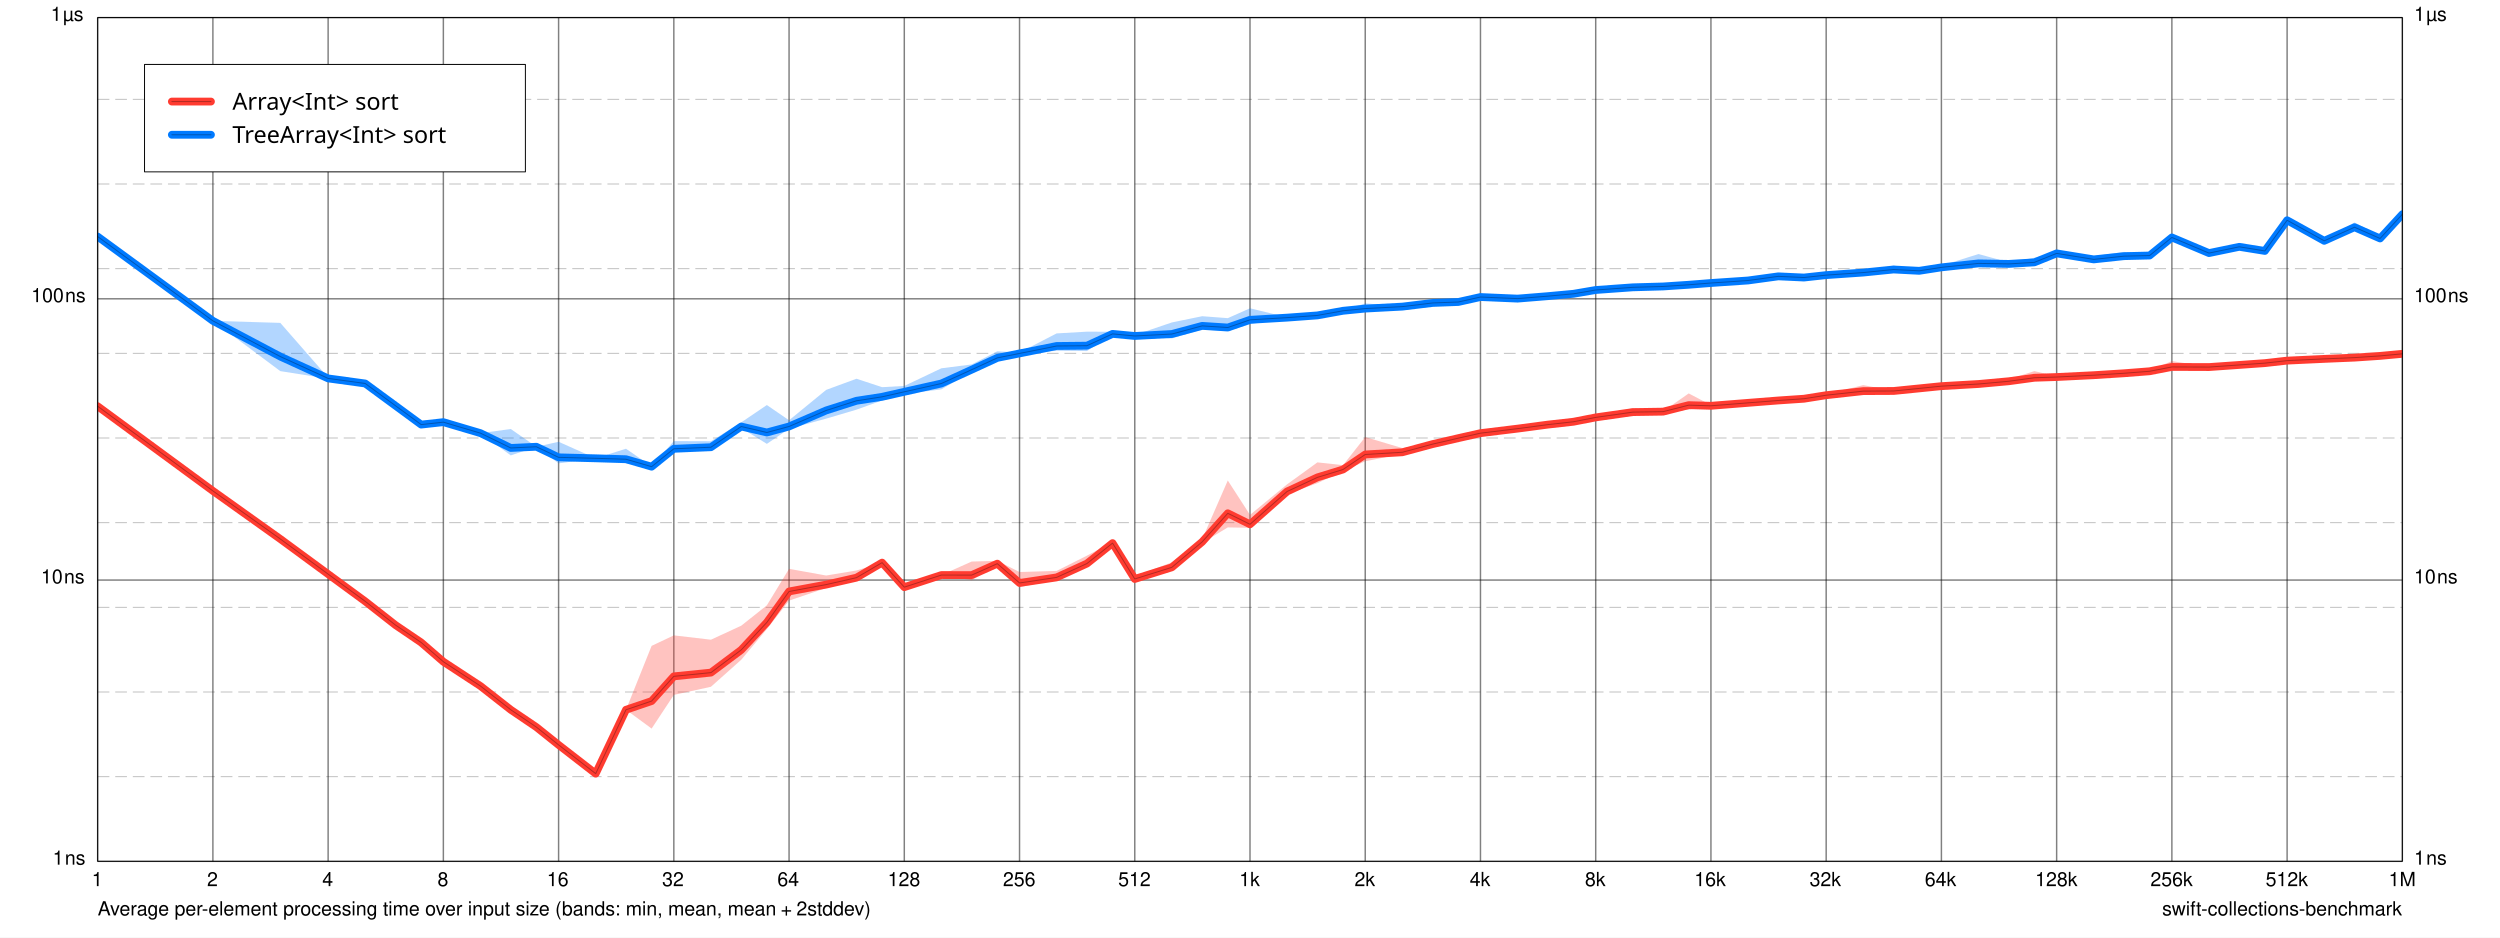
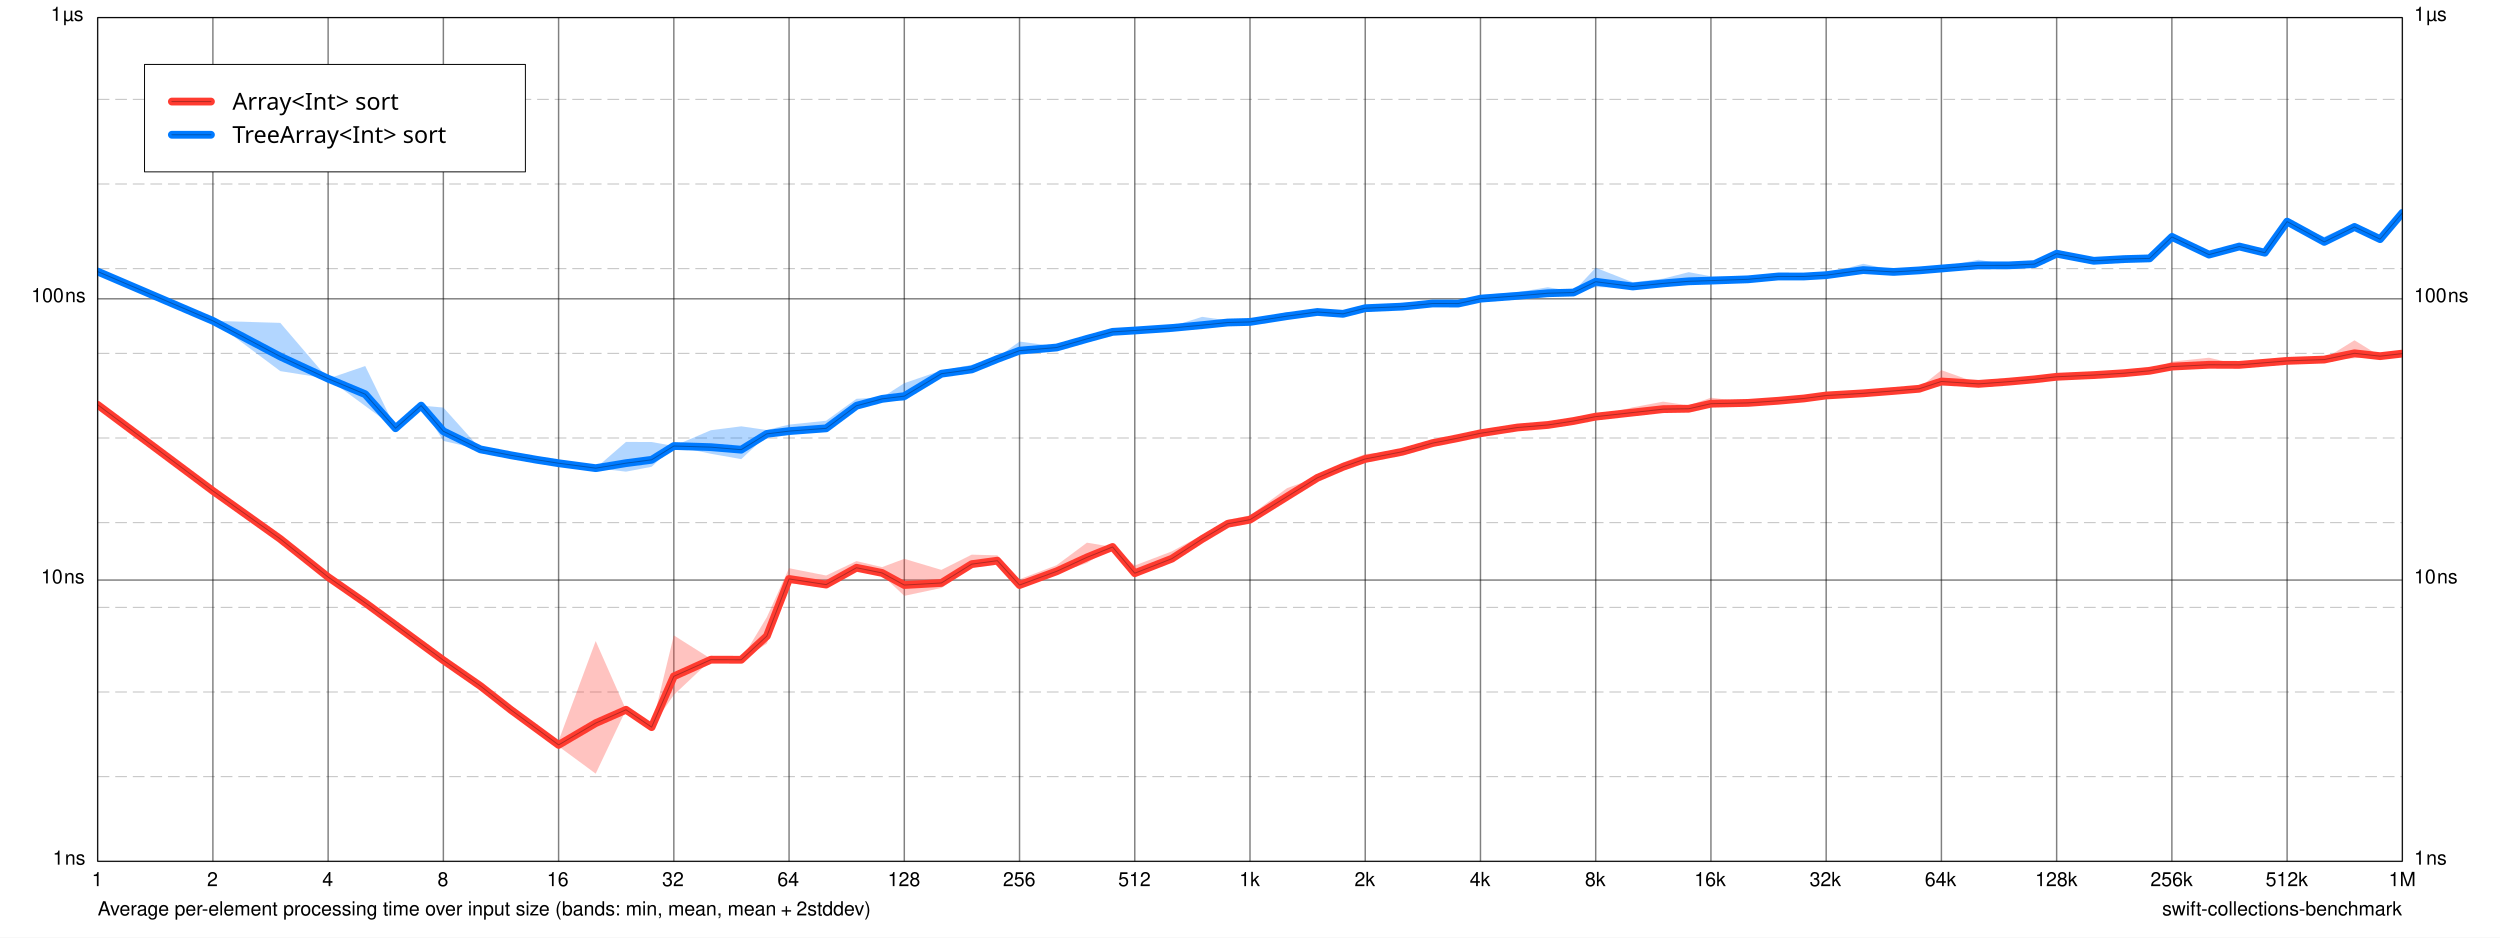
<svg xmlns="http://www.w3.org/2000/svg" xmlns:xlink="http://www.w3.org/1999/xlink" width="1280.0px" height="480.0px" viewBox="0.0 0.0 1280.0 480.0" version="1.1">
  <path d="M 0 0 L 0 480 L 1280 480 L 1280 0 z" fill="#FFFFFF" fill-opacity="1.0" stroke="none" />
  <text x="50" y="468.7" font-family="Helvetica" font-size="10" font-weight="normal" font-style="normal" fill="#000000" fill-opacity="1">Average per-element processing time over input size (bands: min, mean, mean + 2stddev)</text>
  <a xlink:href="https://github.com/apple/swift-collections-benchmark">
    <text x="1107" y="468.7" font-family="Helvetica" font-size="10" font-weight="normal" font-style="normal" fill="#000000" fill-opacity="1">swift-collections-benchmark</text>
  </a>
  <path d="M 50 9 L 50 441" fill="none" stroke-width="0.75" stroke="#000000" stroke-opacity="0.498" stroke-linecap="butt" stroke-linejoin="round" />
  <text x="47" y="453.7" font-family="Helvetica" font-size="10" font-weight="normal" font-style="normal" fill="#000000" fill-opacity="1">1</text>
  <path d="M 109 9 L 109 441" fill="none" stroke-width="0.75" stroke="#000000" stroke-opacity="0.498" stroke-linecap="butt" stroke-linejoin="round" />
  <text x="106" y="453.7" font-family="Helvetica" font-size="10" font-weight="normal" font-style="normal" fill="#000000" fill-opacity="1">2</text>
  <path d="M 168 9 L 168 441" fill="none" stroke-width="0.75" stroke="#000000" stroke-opacity="0.498" stroke-linecap="butt" stroke-linejoin="round" />
  <text x="165" y="453.7" font-family="Helvetica" font-size="10" font-weight="normal" font-style="normal" fill="#000000" fill-opacity="1">4</text>
  <path d="M 227 9 L 227 441" fill="none" stroke-width="0.75" stroke="#000000" stroke-opacity="0.498" stroke-linecap="butt" stroke-linejoin="round" />
  <text x="224" y="453.7" font-family="Helvetica" font-size="10" font-weight="normal" font-style="normal" fill="#000000" fill-opacity="1">8</text>
  <path d="M 286 9 L 286 441" fill="none" stroke-width="0.75" stroke="#000000" stroke-opacity="0.498" stroke-linecap="butt" stroke-linejoin="round" />
  <text x="280" y="453.7" font-family="Helvetica" font-size="10" font-weight="normal" font-style="normal" fill="#000000" fill-opacity="1">16</text>
  <path d="M 345 9 L 345 441" fill="none" stroke-width="0.75" stroke="#000000" stroke-opacity="0.498" stroke-linecap="butt" stroke-linejoin="round" />
  <text x="339" y="453.7" font-family="Helvetica" font-size="10" font-weight="normal" font-style="normal" fill="#000000" fill-opacity="1">32</text>
  <path d="M 404 9 L 404 441" fill="none" stroke-width="0.75" stroke="#000000" stroke-opacity="0.498" stroke-linecap="butt" stroke-linejoin="round" />
  <text x="398" y="453.7" font-family="Helvetica" font-size="10" font-weight="normal" font-style="normal" fill="#000000" fill-opacity="1">64</text>
  <path d="M 463 9 L 463 441" fill="none" stroke-width="0.75" stroke="#000000" stroke-opacity="0.498" stroke-linecap="butt" stroke-linejoin="round" />
  <text x="454.5" y="453.7" font-family="Helvetica" font-size="10" font-weight="normal" font-style="normal" fill="#000000" fill-opacity="1">128</text>
  <path d="M 522 9 L 522 441" fill="none" stroke-width="0.75" stroke="#000000" stroke-opacity="0.498" stroke-linecap="butt" stroke-linejoin="round" />
  <text x="513.5" y="453.7" font-family="Helvetica" font-size="10" font-weight="normal" font-style="normal" fill="#000000" fill-opacity="1">256</text>
  <path d="M 581 9 L 581 441" fill="none" stroke-width="0.75" stroke="#000000" stroke-opacity="0.498" stroke-linecap="butt" stroke-linejoin="round" />
  <text x="572.5" y="453.7" font-family="Helvetica" font-size="10" font-weight="normal" font-style="normal" fill="#000000" fill-opacity="1">512</text>
  <path d="M 640 9 L 640 441" fill="none" stroke-width="0.75" stroke="#000000" stroke-opacity="0.498" stroke-linecap="butt" stroke-linejoin="round" />
  <text x="634.5" y="453.7" font-family="Helvetica" font-size="10" font-weight="normal" font-style="normal" fill="#000000" fill-opacity="1">1k</text>
  <path d="M 699 9 L 699 441" fill="none" stroke-width="0.75" stroke="#000000" stroke-opacity="0.498" stroke-linecap="butt" stroke-linejoin="round" />
  <text x="693.5" y="453.7" font-family="Helvetica" font-size="10" font-weight="normal" font-style="normal" fill="#000000" fill-opacity="1">2k</text>
  <path d="M 758 9 L 758 441" fill="none" stroke-width="0.75" stroke="#000000" stroke-opacity="0.498" stroke-linecap="butt" stroke-linejoin="round" />
  <text x="752.5" y="453.7" font-family="Helvetica" font-size="10" font-weight="normal" font-style="normal" fill="#000000" fill-opacity="1">4k</text>
  <path d="M 817 9 L 817 441" fill="none" stroke-width="0.75" stroke="#000000" stroke-opacity="0.498" stroke-linecap="butt" stroke-linejoin="round" />
  <text x="811.5" y="453.7" font-family="Helvetica" font-size="10" font-weight="normal" font-style="normal" fill="#000000" fill-opacity="1">8k</text>
  <path d="M 876 9 L 876 441" fill="none" stroke-width="0.75" stroke="#000000" stroke-opacity="0.498" stroke-linecap="butt" stroke-linejoin="round" />
  <text x="867.5" y="453.7" font-family="Helvetica" font-size="10" font-weight="normal" font-style="normal" fill="#000000" fill-opacity="1">16k</text>
  <path d="M 935 9 L 935 441" fill="none" stroke-width="0.75" stroke="#000000" stroke-opacity="0.498" stroke-linecap="butt" stroke-linejoin="round" />
  <text x="926.5" y="453.7" font-family="Helvetica" font-size="10" font-weight="normal" font-style="normal" fill="#000000" fill-opacity="1">32k</text>
  <path d="M 994 9 L 994 441" fill="none" stroke-width="0.75" stroke="#000000" stroke-opacity="0.498" stroke-linecap="butt" stroke-linejoin="round" />
  <text x="985.5" y="453.7" font-family="Helvetica" font-size="10" font-weight="normal" font-style="normal" fill="#000000" fill-opacity="1">64k</text>
  <path d="M 1053 9 L 1053 441" fill="none" stroke-width="0.75" stroke="#000000" stroke-opacity="0.498" stroke-linecap="butt" stroke-linejoin="round" />
  <text x="1042" y="453.7" font-family="Helvetica" font-size="10" font-weight="normal" font-style="normal" fill="#000000" fill-opacity="1">128k</text>
  <path d="M 1112 9 L 1112 441" fill="none" stroke-width="0.75" stroke="#000000" stroke-opacity="0.498" stroke-linecap="butt" stroke-linejoin="round" />
  <text x="1101" y="453.7" font-family="Helvetica" font-size="10" font-weight="normal" font-style="normal" fill="#000000" fill-opacity="1">256k</text>
  <path d="M 1171 9 L 1171 441" fill="none" stroke-width="0.75" stroke="#000000" stroke-opacity="0.498" stroke-linecap="butt" stroke-linejoin="round" />
  <text x="1160" y="453.7" font-family="Helvetica" font-size="10" font-weight="normal" font-style="normal" fill="#000000" fill-opacity="1">512k</text>
  <path d="M 1230 9 L 1230 441" fill="none" stroke-width="0.75" stroke="#000000" stroke-opacity="0.498" stroke-linecap="butt" stroke-linejoin="round" />
  <text x="1223" y="453.7" font-family="Helvetica" font-size="10" font-weight="normal" font-style="normal" fill="#000000" fill-opacity="1">1M</text>
  <path d="M 50 441 L 1230 441" fill="none" stroke-width="0.75" stroke="#000000" stroke-opacity="0.498" stroke-linecap="butt" stroke-linejoin="round" />
  <text x="27" y="442.7" font-family="Helvetica" font-size="10" font-weight="normal" font-style="normal" fill="#000000" fill-opacity="1">1 ns</text>
  <text x="1236" y="442.7" font-family="Helvetica" font-size="10" font-weight="normal" font-style="normal" fill="#000000" fill-opacity="1">1 ns</text>
  <path d="M 50 297 L 1230 297" fill="none" stroke-width="0.75" stroke="#000000" stroke-opacity="0.498" stroke-linecap="butt" stroke-linejoin="round" />
  <text x="21" y="298.7" font-family="Helvetica" font-size="10" font-weight="normal" font-style="normal" fill="#000000" fill-opacity="1">10 ns</text>
  <text x="1236" y="298.7" font-family="Helvetica" font-size="10" font-weight="normal" font-style="normal" fill="#000000" fill-opacity="1">10 ns</text>
  <path d="M 50 153 L 1230 153" fill="none" stroke-width="0.75" stroke="#000000" stroke-opacity="0.498" stroke-linecap="butt" stroke-linejoin="round" />
  <text x="16" y="154.7" font-family="Helvetica" font-size="10" font-weight="normal" font-style="normal" fill="#000000" fill-opacity="1">100 ns</text>
  <text x="1236" y="154.7" font-family="Helvetica" font-size="10" font-weight="normal" font-style="normal" fill="#000000" fill-opacity="1">100 ns</text>
  <path d="M 50 9 L 1230 9" fill="none" stroke-width="0.75" stroke="#000000" stroke-opacity="0.498" stroke-linecap="butt" stroke-linejoin="round" />
  <text x="26" y="10.7" font-family="Helvetica" font-size="10" font-weight="normal" font-style="normal" fill="#000000" fill-opacity="1">1 µs</text>
  <text x="1236" y="10.7" font-family="Helvetica" font-size="10" font-weight="normal" font-style="normal" fill="#000000" fill-opacity="1">1 µs</text>
  <path d="M 50 397.65 L 1230 397.65" fill="none" stroke-width="0.5" stroke="#000000" stroke-opacity="0.259" stroke-linecap="butt" stroke-linejoin="round" stroke-dasharray="6 3" stroke-dashoffset="0" />
  <path d="M 50 354.3 L 1230 354.3" fill="none" stroke-width="0.5" stroke="#000000" stroke-opacity="0.259" stroke-linecap="butt" stroke-linejoin="round" stroke-dasharray="6 3" stroke-dashoffset="0" />
  <path d="M 50 310.96 L 1230 310.96" fill="none" stroke-width="0.5" stroke="#000000" stroke-opacity="0.259" stroke-linecap="butt" stroke-linejoin="round" stroke-dasharray="6 3" stroke-dashoffset="0" />
  <path d="M 50 267.61 L 1230 267.61" fill="none" stroke-width="0.5" stroke="#000000" stroke-opacity="0.259" stroke-linecap="butt" stroke-linejoin="round" stroke-dasharray="6 3" stroke-dashoffset="0" />
  <path d="M 50 224.26 L 1230 224.26" fill="none" stroke-width="0.5" stroke="#000000" stroke-opacity="0.259" stroke-linecap="butt" stroke-linejoin="round" stroke-dasharray="6 3" stroke-dashoffset="0" />
  <path d="M 50 180.91 L 1230 180.91" fill="none" stroke-width="0.5" stroke="#000000" stroke-opacity="0.259" stroke-linecap="butt" stroke-linejoin="round" stroke-dasharray="6 3" stroke-dashoffset="0" />
  <path d="M 50 137.56 L 1230 137.56" fill="none" stroke-width="0.5" stroke="#000000" stroke-opacity="0.259" stroke-linecap="butt" stroke-linejoin="round" stroke-dasharray="6 3" stroke-dashoffset="0" />
  <path d="M 50 94.213 L 1230 94.213" fill="none" stroke-width="0.5" stroke="#000000" stroke-opacity="0.259" stroke-linecap="butt" stroke-linejoin="round" stroke-dasharray="6 3" stroke-dashoffset="0" />
  <path d="M 50 50.865 L 1230 50.865" fill="none" stroke-width="0.5" stroke="#000000" stroke-opacity="0.259" stroke-linecap="butt" stroke-linejoin="round" stroke-dasharray="6 3" stroke-dashoffset="0" />
  <path d="M 74 33 L 74 88 L 269 88 L 269 33 z" fill="#FFFFFF" fill-opacity="1.0" stroke="none" />
  <clipPath id="clip-0">
    <path d="M 50 9 L 50 441 L 1230 441 L 1230 9 z" />
  </clipPath>
  <g clip-path="url(#clip-0)">
-     <path d="M 50 120.59L 109 164.28L 143.51 165.31L 168 193.32L 186.99 196.35L 202.51 207.75L 215.63 217.39L 227 215.83L 245.99 221.77L 261.51 219.65L 274.63 228.74L 286 226.19L 304.99 234.65L 320.51 229.75L 333.63 238.82L 345 225.85L 363.99 225.92L 379.51 216.26L 392.63 207.38L 404 215.18L 422.99 199.62L 438.51 193.91L 451.63 198.23L 463 197.6L 481.99 188.56L 497.51 186.59L 510.63 179.86L 522 180.5L 540.99 170.71L 556.51 169.81L 569.63 169.86L 581 171.54L 599.99 165.09L 615.51 161.9L 628.63 162.89L 640 157.84L 658.99 162.46L 674.51 160.7L 687.63 158.8L 699 155.33L 717.99 156.81L 733.51 153.98L 746.63 153.37L 758 150.43L 776.99 152.43L 792.51 151.47L 805.63 148.92L 817 148.39L 835.99 145.44L 851.51 146.18L 864.63 145.03L 876 144.68L 894.99 143.23L 910.51 139.82L 923.63 140.68L 935 140.61L 953.99 138.85L 969.51 135.99L 982.63 138.5L 994 136.03L 1013 130.07L 1028.5 134.31L 1041.6 131.96L 1053 129.23L 1072 131.13L 1087.5 128.98L 1100.6 129.93L 1112 120.63L 1131 128.87L 1146.5 125.46L 1159.6 126.99L 1171 112.23L 1190 122.9L 1205.5 113.91L 1218.6 120.65L 1230 109.5L 1230 109.78L 1218.6 122.6L 1205.5 117.23L 1190 123.44L 1171 112.97L 1159.6 129.01L 1146.5 126.7L 1131 129.84L 1112 121.9L 1100.6 131.15L 1087.5 131.93L 1072 133.41L 1053 129.9L 1041.6 135.19L 1028.5 135.42L 1013 136.65L 994 137.2L 982.63 138.71L 969.51 138.69L 953.99 139.8L 935 140.95L 923.63 142.61L 910.51 142.09L 894.99 143.75L 876 144.98L 864.63 146.08L 851.51 146.85L 835.99 147.71L 817 148.52L 805.63 150.96L 792.51 151.69L 776.99 153.05L 758 152.68L 746.63 155.07L 733.51 155.52L 717.99 157.06L 699 158.95L 687.63 159.23L 674.51 161.77L 658.99 162.69L 640 165.98L 628.63 169.49L 615.51 168.7L 599.99 173.26L 581 172.2L 569.63 171.33L 556.51 179.74L 540.99 179.59L 522 181.11L 510.63 184.47L 497.51 190.25L 481.99 199.35L 463 201.7L 451.63 205.02L 438.51 209.74L 422.99 214.34L 404 219.53L 392.63 227.26L 379.51 219.14L 363.99 230.09L 345 231.23L 333.63 238.99L 320.51 237.14L 304.99 234.65L 286 237.24L 274.63 228.74L 261.51 233.17L 245.99 221.77L 227 216.24L 215.63 217.39L 202.51 207.75L 186.99 196.35L 168 193.9L 143.51 190.01L 109 164.28L 50 121.3" fill="#007AFF" fill-opacity="0.302" stroke="none" />
-     <path d="M 50 205.91L 109 249.25L 143.51 275.96L 168 293.95L 186.99 307.9L 202.51 317.96L 215.63 328.95L 227 338.8L 245.99 351.25L 261.51 361.31L 274.63 372.29L 286 379.3L 304.99 396.11L 320.51 363.4L 333.63 330.68L 345 325.31L 363.99 327.53L 379.51 320.36L 392.63 309.93L 404 291.24L 422.99 294.67L 438.51 292.09L 451.63 288.07L 463 300.62L 481.99 294.43L 497.51 287.51L 510.63 287.17L 522 292.87L 540.99 292.31L 556.51 284.49L 569.63 277.49L 581 295.01L 599.99 287.92L 615.51 276.06L 628.63 246L 640 263.62L 658.99 247.98L 674.51 236.74L 687.63 238.17L 699 223.77L 717.99 229.42L 733.51 227.1L 746.63 224.02L 758 221.45L 776.99 218.57L 792.51 217.08L 805.63 215.21L 817 213.59L 835.99 208.94L 851.51 210.57L 864.63 201.43L 876 207.41L 894.99 206.01L 910.51 204.84L 923.63 203.76L 935 201.9L 953.99 197.19L 969.51 200.07L 982.63 198.84L 994 197.67L 1013 196.58L 1028.5 194.22L 1041.6 190L 1053 192.71L 1072 191.89L 1087.5 191.07L 1100.6 189.61L 1112 184.88L 1131 187.85L 1146.5 186.72L 1159.6 185.32L 1171 184.01L 1190 183.49L 1205.5 182.89L 1218.6 181.62L 1230 180.77L 1230 181.3L 1218.6 182.44L 1205.5 183.17L 1190 183.85L 1171 184.87L 1159.6 186.13L 1146.5 186.89L 1131 187.97L 1112 188.96L 1100.6 190.26L 1087.5 191.12L 1072 192.17L 1053 193.16L 1041.6 194.66L 1028.5 195.55L 1013 196.61L 994 197.72L 982.63 198.87L 969.51 200.21L 953.99 201.37L 935 202.51L 923.63 204.29L 910.51 205.11L 894.99 206.36L 876 207.9L 864.63 209.71L 851.51 210.82L 835.99 211.75L 817 213.76L 805.63 216.18L 792.51 217.51L 776.99 219.78L 758 221.89L 746.63 224.45L 733.51 227.48L 717.99 232.33L 699 236.17L 687.63 241.18L 674.51 247.38L 658.99 252.98L 640 270.24L 628.63 270.03L 615.51 277.94L 599.99 291.4L 581 296.94L 569.63 278.29L 556.51 290.04L 540.99 296.84L 522 300.59L 510.63 289.12L 497.51 297.1L 481.99 294.43L 463 300.62L 451.63 288.07L 438.51 297.13L 422.99 301.04L 404 307.51L 392.63 322.08L 379.51 337.8L 363.99 351.63L 345 355.79L 333.63 373.04L 320.51 363.4L 304.99 396.11L 286 382.15L 274.63 372.29L 261.51 364.16L 245.99 351.25L 227 338.8L 215.63 328.95L 202.51 320.81L 186.99 307.9L 168 293.95L 143.51 275.96L 109 252.11L 50 208.76" fill="#FF3B30" fill-opacity="0.302" stroke="none" />
-     <path d="M 50 121.12L 109 164.28L 143.51 182.56L 168 193.75L 186.99 196.35L 202.51 207.75L 215.63 217.39L 227 216.14L 245.99 221.77L 261.51 229.35L 274.63 228.74L 286 234.16L 304.99 234.65L 320.51 235.13L 333.63 238.94L 345 229.78L 363.99 228.98L 379.51 218.38L 392.63 221.43L 404 218.36L 422.99 210.15L 438.51 205.2L 451.63 203.17L 463 200.6L 481.99 196.35L 497.51 189.27L 510.63 183.23L 522 180.95L 540.99 177.15L 556.51 176.99L 569.63 170.95L 581 172.02L 599.99 171.02L 615.51 166.85L 628.63 167.7L 640 163.75L 658.99 162.63L 674.51 161.49L 687.63 159.12L 699 157.99L 717.99 156.99L 733.51 155.11L 746.63 154.62L 758 152.08L 776.99 152.89L 792.51 151.63L 805.63 150.42L 817 148.48L 835.99 147.11L 851.51 146.67L 864.63 145.8L 876 144.9L 894.99 143.61L 910.51 141.49L 923.63 142.1L 935 140.86L 953.99 139.55L 969.51 137.98L 982.63 138.66L 994 136.89L 1013 134.86L 1028.5 135.12L 1041.6 134.33L 1053 129.73L 1072 132.81L 1087.5 131.15L 1100.6 130.83L 1112 121.57L 1131 129.58L 1146.5 126.37L 1159.6 128.48L 1171 112.78L 1190 123.3L 1205.5 116.35L 1218.6 122.09L 1230 109.71" fill="none" stroke-width="4" stroke="#007AFF" stroke-opacity="1" stroke-linecap="round" stroke-linejoin="round" />
-     <path d="M 50 208L 109 251.35L 143.51 275.96L 168 293.95L 186.99 307.9L 202.51 320.05L 215.63 328.95L 227 338.8L 245.99 351.25L 261.51 363.4L 274.63 372.29L 286 381.39L 304.99 396.11L 320.51 363.4L 333.63 358.94L 345 346.29L 363.99 344.38L 379.51 332.75L 392.63 318.67L 404 302.83L 422.99 299.31L 438.51 295.77L 451.63 288.07L 463 300.62L 481.99 294.43L 497.51 294.45L 510.63 288.6L 522 298.48L 540.99 295.63L 556.51 288.54L 569.63 278.08L 581 296.43L 599.99 290.47L 615.51 277.44L 628.63 262.81L 640 268.44L 658.99 251.64L 674.51 244.42L 687.63 240.38L 699 232.69L 717.99 231.56L 733.51 227.38L 746.63 224.34L 758 221.78L 776.99 219.46L 792.51 217.4L 805.63 215.93L 817 213.71L 835.99 211L 851.51 210.76L 864.63 207.44L 876 207.77L 894.99 206.26L 910.51 205.04L 923.63 204.15L 935 202.35L 953.99 200.25L 969.51 200.18L 982.63 198.86L 994 197.71L 1013 196.61L 1028.5 195.2L 1041.6 193.41L 1053 193.04L 1072 192.1L 1087.5 191.11L 1100.6 190.09L 1112 187.87L 1131 187.94L 1146.5 186.85L 1159.6 185.92L 1171 184.64L 1190 183.75L 1205.5 183.1L 1218.6 182.22L 1230 181.16" fill="none" stroke-width="4" stroke="#FF3B30" stroke-opacity="1" stroke-linecap="round" stroke-linejoin="round" />
-     <path d="M 50 121.12L 109 164.28L 143.51 182.56L 168 193.75L 186.99 196.35L 202.51 207.75L 215.63 217.39L 227 216.14L 245.99 221.77L 261.51 229.35L 274.63 228.74L 286 234.16L 304.99 234.65L 320.51 235.13L 333.63 238.94L 345 229.78L 363.99 228.98L 379.51 218.38L 392.63 221.43L 404 218.36L 422.99 210.15L 438.51 205.2L 451.63 203.17L 463 200.6L 481.99 196.35L 497.51 189.27L 510.63 183.23L 522 180.95L 540.99 177.15L 556.51 176.99L 569.63 170.95L 581 172.02L 599.99 171.02L 615.51 166.85L 628.63 167.7L 640 163.75L 658.99 162.63L 674.51 161.49L 687.63 159.12L 699 157.99L 717.99 156.99L 733.51 155.11L 746.63 154.62L 758 152.08L 776.99 152.89L 792.51 151.63L 805.63 150.42L 817 148.48L 835.99 147.11L 851.51 146.67L 864.63 145.8L 876 144.9L 894.99 143.61L 910.51 141.49L 923.63 142.1L 935 140.86L 953.99 139.55L 969.51 137.98L 982.63 138.66L 994 136.89L 1013 134.86L 1028.5 135.12L 1041.6 134.33L 1053 129.73L 1072 132.81L 1087.5 131.15L 1100.6 130.83L 1112 121.57L 1131 129.58L 1146.5 126.37L 1159.6 128.48L 1171 112.78L 1190 123.3L 1205.5 116.35L 1218.6 122.09L 1230 109.71" fill="none" stroke-width="0.5" stroke="#000000" stroke-opacity="0.302" stroke-linecap="round" stroke-linejoin="round" />
-     <path d="M 50 208L 109 251.35L 143.51 275.96L 168 293.95L 186.99 307.9L 202.51 320.05L 215.63 328.95L 227 338.8L 245.99 351.25L 261.51 363.4L 274.63 372.29L 286 381.39L 304.99 396.11L 320.51 363.4L 333.63 358.94L 345 346.29L 363.99 344.38L 379.51 332.75L 392.63 318.67L 404 302.83L 422.99 299.31L 438.51 295.77L 451.63 288.07L 463 300.62L 481.99 294.43L 497.51 294.45L 510.63 288.6L 522 298.48L 540.99 295.63L 556.51 288.54L 569.63 278.08L 581 296.43L 599.99 290.47L 615.51 277.44L 628.63 262.81L 640 268.44L 658.99 251.64L 674.51 244.42L 687.63 240.38L 699 232.69L 717.99 231.56L 733.51 227.38L 746.63 224.34L 758 221.78L 776.99 219.46L 792.51 217.4L 805.63 215.93L 817 213.71L 835.99 211L 851.51 210.76L 864.63 207.44L 876 207.77L 894.99 206.26L 910.51 205.04L 923.63 204.15L 935 202.35L 953.99 200.25L 969.51 200.18L 982.63 198.86L 994 197.71L 1013 196.61L 1028.5 195.2L 1041.6 193.41L 1053 193.04L 1072 192.1L 1087.5 191.11L 1100.6 190.09L 1112 187.87L 1131 187.94L 1146.5 186.85L 1159.6 185.92L 1171 184.64L 1190 183.75L 1205.5 183.1L 1218.6 182.22L 1230 181.16" fill="none" stroke-width="0.5" stroke="#000000" stroke-opacity="0.302" stroke-linecap="round" stroke-linejoin="round" />
+     <path d="M 50 139.04L 109 164.28L 143.51 165.31L 168 193.9L 186.99 187.41L 202.51 219.25L 215.63 207.68L 227 208.67L 245.99 229.79L 261.51 232.81L 274.63 235.38L 286 236.96L 304.99 239.7L 320.51 226.26L 333.63 226.32L 345 228.36L 363.99 220.27L 379.51 218.28L 392.63 220.16L 404 217.39L 422.99 215.41L 438.51 204.18L 451.63 203.46L 463 196.17L 481.99 189.67L 497.51 186.8L 510.63 183L 522 174.87L 540.99 177.42L 556.51 171.67L 569.63 168.94L 581 167.75L 599.99 167.05L 615.51 162.22L 628.63 164.08L 640 164.05L 658.99 159.8L 674.51 159.54L 687.63 160.06L 699 156.99L 717.99 154.98L 733.51 154.56L 746.63 154.96L 758 151.01L 776.99 149.59L 792.51 147.07L 805.63 149.22L 817 137.08L 835.99 144.53L 851.51 142.68L 864.63 139.34L 876 141.48L 894.99 141.47L 910.51 140.27L 923.63 141.15L 935 140.11L 953.99 135.05L 969.51 138.35L 982.63 137.39L 994 136.71L 1013 132.98L 1028.5 135.64L 1041.6 134.99L 1053 127.8L 1072 133.42L 1087.5 132.5L 1100.6 132.03L 1112 118.88L 1131 129.92L 1146.5 125.07L 1159.6 128.87L 1171 113.45L 1190 121.28L 1205.5 114.08L 1218.6 121.54L 1230 108.53L 1230 109.18L 1218.6 122.76L 1205.5 116.97L 1190 124.79L 1171 113.47L 1159.6 129.58L 1146.5 126.63L 1131 130.51L 1112 122.19L 1100.6 132.39L 1087.5 132.71L 1072 133.57L 1053 130.66L 1041.6 135.32L 1028.5 135.95L 1013 136.96L 994 137.76L 982.63 138.81L 969.51 139.54L 953.99 139.46L 935 141.18L 923.63 141.71L 910.51 142.01L 894.99 143.57L 876 144.48L 864.63 145.76L 851.51 145.98L 835.99 147.45L 817 146.98L 805.63 149.97L 792.51 151.25L 776.99 152.15L 758 153.61L 746.63 155.58L 733.51 155.67L 717.99 157.71L 699 158.09L 687.63 160.91L 674.51 159.79L 658.99 162.6L 640 165.11L 628.63 165.49L 615.51 168.05L 599.99 168.23L 581 169.75L 569.63 170.25L 556.51 174.16L 540.99 178.11L 522 181.27L 510.63 184.09L 497.51 190L 481.99 191.94L 463 205.35L 451.63 204.5L 438.51 209.06L 422.99 220.74L 404 221.95L 392.63 222.84L 379.51 235.08L 363.99 232.33L 345 228.36L 333.63 238.99L 320.51 241.49L 304.99 239.7L 286 237.24L 274.63 235.38L 261.51 233.17L 245.99 230.2L 227 225.74L 215.63 207.68L 202.51 219.25L 186.99 207.85L 168 193.9L 143.51 190.01L 109 164.28L 50 139.04" fill="#007AFF" fill-opacity="0.302" stroke="none" />
+     <path d="M 50 207.25L 109 249.25L 143.51 275.96L 168 295.46L 186.99 306.56L 202.51 317.96L 215.63 327.6L 227 335.95L 245.99 351.25L 261.51 361.31L 274.63 370.95L 286 379.3L 304.99 328.22L 320.51 363.4L 333.63 372.29L 345 325.31L 363.99 337.32L 379.51 337.8L 392.63 315.98L 404 290.92L 422.99 294.67L 438.51 287.28L 451.63 290.36L 463 286.12L 481.99 291.78L 497.51 283.98L 510.63 284.33L 522 296.59L 540.99 289.39L 556.51 277.85L 569.63 280.05L 581 289.54L 599.99 282.29L 615.51 273.95L 628.63 266.13L 640 263.91L 658.99 249.91L 674.51 244.33L 687.63 236.78L 699 232.5L 717.99 230.59L 733.51 225.55L 746.63 224.08L 758 221.64L 776.99 218.79L 792.51 217.52L 805.63 215.19L 817 213.22L 835.99 208.55L 851.51 205.64L 864.63 207.57L 876 203.62L 894.99 205.93L 910.51 204.94L 923.63 203.94L 935 202.31L 953.99 201.17L 969.51 199.7L 982.63 198.57L 994 189.53L 1013 196.24L 1028.5 195.15L 1041.6 194.18L 1053 192.81L 1072 191.43L 1087.5 190.71L 1100.6 189.75L 1112 185.17L 1131 183.14L 1146.5 186.75L 1159.6 185.36L 1171 184.58L 1190 183.79L 1205.5 174.22L 1218.6 182.33L 1230 180.88L 1230 181.1L 1218.6 182.37L 1205.5 183.42L 1190 184.2L 1171 184.84L 1159.6 185.84L 1146.5 186.85L 1131 188.09L 1112 188.62L 1100.6 189.87L 1087.5 191.21L 1072 192.26L 1053 192.94L 1041.6 194.24L 1028.5 195.5L 1013 196.66L 994 197.49L 982.63 199.22L 969.51 200.32L 953.99 201.45L 935 202.56L 923.63 204.04L 910.51 205.28L 894.99 206.41L 876 207.83L 864.63 209.88L 851.51 210.89L 835.99 212.18L 817 213.36L 805.63 215.68L 792.51 217.61L 776.99 218.9L 758 221.89L 746.63 224.34L 733.51 227.34L 717.99 231.54L 699 235.89L 687.63 239.83L 674.51 244.75L 658.99 255.87L 640 266.85L 628.63 268.9L 615.51 276.7L 599.99 287.43L 581 294.93L 569.63 280.05L 556.51 288.26L 540.99 293.67L 522 300.62L 510.63 288.07L 497.51 290.66L 481.99 301.04L 463 305.07L 451.63 294.43L 438.51 291.93L 422.99 301.04L 404 298.48L 392.63 329.51L 379.51 337.8L 363.99 337.9L 345 355.79L 333.63 372.29L 320.51 363.4L 304.99 396.11L 286 382.15L 274.63 373.8L 261.51 364.16L 245.99 351.25L 227 338.8L 215.63 330.45L 202.51 320.81L 186.99 309.41L 168 295.46L 143.51 275.96L 109 252.11L 50 207.25" fill="#FF3B30" fill-opacity="0.302" stroke="none" />
+     <path d="M 50 139.04L 109 164.28L 143.51 182.56L 168 193.9L 186.99 201.84L 202.51 219.25L 215.63 207.68L 227 220.81L 245.99 230.09L 261.51 233.08L 274.63 235.38L 286 237.17L 304.99 239.7L 320.51 237.14L 333.63 235.42L 345 228.36L 363.99 228.95L 379.51 230.24L 392.63 222.13L 404 220.73L 422.99 219.31L 438.51 207.75L 451.63 204.22L 463 202.82L 481.99 191.34L 497.51 189.15L 510.63 183.81L 522 179.53L 540.99 177.93L 556.51 173.5L 569.63 169.91L 581 169.22L 599.99 167.92L 615.51 166.47L 628.63 165.12L 640 164.83L 658.99 161.85L 674.51 159.73L 687.63 160.68L 699 157.8L 717.99 156.99L 733.51 155.38L 746.63 155.42L 758 152.92L 776.99 151.47L 792.51 150.13L 805.63 149.78L 817 144.24L 835.99 146.68L 851.51 145.1L 864.63 144.02L 876 143.68L 894.99 143.01L 910.51 141.55L 923.63 141.56L 935 140.89L 953.99 138.28L 969.51 139.23L 982.63 138.44L 994 137.49L 1013 135.89L 1028.5 135.87L 1041.6 135.23L 1053 129.9L 1072 133.53L 1087.5 132.66L 1100.6 132.29L 1112 121.31L 1131 130.36L 1146.5 126.22L 1159.6 129.39L 1171 113.47L 1190 123.85L 1205.5 116.2L 1218.6 122.44L 1230 109.01" fill="none" stroke-width="4" stroke="#007AFF" stroke-opacity="1" stroke-linecap="round" stroke-linejoin="round" />
+     <path d="M 50 207.25L 109 251.35L 143.51 275.96L 168 295.46L 186.99 308.65L 202.51 320.05L 215.63 329.7L 227 338.05L 245.99 351.25L 261.51 363.4L 274.63 373.04L 286 381.39L 304.99 370.24L 320.51 363.4L 333.63 372.29L 345 346.29L 363.99 337.75L 379.51 337.8L 392.63 325.68L 404 296.42L 422.99 299.31L 438.51 290.69L 451.63 293.34L 463 299.54L 481.99 298.48L 497.51 288.84L 510.63 287.07L 522 299.54L 540.99 292.52L 556.51 285.37L 569.63 280.05L 581 293.48L 599.99 286.05L 615.51 275.97L 628.63 268.17L 640 266.07L 658.99 254.25L 674.51 244.64L 687.63 239.01L 699 234.98L 717.99 231.29L 733.51 226.86L 746.63 224.27L 758 221.83L 776.99 218.87L 792.51 217.58L 805.63 215.56L 817 213.32L 835.99 211.21L 851.51 209.48L 864.63 209.27L 876 206.7L 894.99 206.28L 910.51 205.19L 923.63 204.01L 935 202.49L 953.99 201.38L 969.51 200.16L 982.63 199.05L 994 195.31L 1013 196.55L 1028.5 195.41L 1041.6 194.23L 1053 192.91L 1072 192.04L 1087.5 191.08L 1100.6 189.84L 1112 187.7L 1131 186.76L 1146.5 186.82L 1159.6 185.72L 1171 184.77L 1190 184.1L 1205.5 180.88L 1218.6 182.36L 1230 181.04" fill="none" stroke-width="4" stroke="#FF3B30" stroke-opacity="1" stroke-linecap="round" stroke-linejoin="round" />
+     <path d="M 50 139.04L 109 164.28L 143.51 182.56L 168 193.9L 186.99 201.84L 202.51 219.25L 215.63 207.68L 227 220.81L 245.99 230.09L 261.51 233.08L 274.63 235.38L 286 237.17L 304.99 239.7L 320.51 237.14L 333.63 235.42L 345 228.36L 363.99 228.95L 379.51 230.24L 392.63 222.13L 404 220.73L 422.99 219.31L 438.51 207.75L 451.63 204.22L 463 202.82L 481.99 191.34L 497.51 189.15L 510.63 183.81L 522 179.53L 540.99 177.93L 556.51 173.5L 569.63 169.91L 581 169.22L 599.99 167.92L 615.51 166.47L 628.63 165.12L 640 164.83L 658.99 161.85L 674.51 159.73L 687.63 160.68L 699 157.8L 717.99 156.99L 733.51 155.38L 746.63 155.42L 758 152.92L 776.99 151.47L 792.51 150.13L 805.63 149.78L 817 144.24L 835.99 146.68L 851.51 145.1L 864.63 144.02L 876 143.68L 894.99 143.01L 910.51 141.55L 923.63 141.56L 935 140.89L 953.99 138.28L 969.51 139.23L 982.63 138.44L 994 137.49L 1013 135.89L 1028.5 135.87L 1041.6 135.23L 1053 129.9L 1072 133.53L 1087.5 132.66L 1100.6 132.29L 1112 121.31L 1131 130.36L 1146.5 126.22L 1159.6 129.39L 1171 113.47L 1190 123.85L 1205.5 116.2L 1218.6 122.44L 1230 109.01" fill="none" stroke-width="0.5" stroke="#000000" stroke-opacity="0.302" stroke-linecap="round" stroke-linejoin="round" />
+     <path d="M 50 207.25L 109 251.35L 143.51 275.96L 168 295.46L 186.99 308.65L 202.51 320.05L 215.63 329.7L 227 338.05L 245.99 351.25L 261.51 363.4L 274.63 373.04L 286 381.39L 304.99 370.24L 320.51 363.4L 333.63 372.29L 345 346.29L 363.99 337.75L 379.51 337.8L 392.63 325.68L 404 296.42L 422.99 299.31L 438.51 290.69L 451.63 293.34L 463 299.54L 481.99 298.48L 497.51 288.84L 510.63 287.07L 522 299.54L 540.99 292.52L 556.51 285.37L 569.63 280.05L 581 293.48L 599.99 286.05L 615.51 275.97L 628.63 268.17L 640 266.07L 658.99 254.25L 674.51 244.64L 687.63 239.01L 699 234.98L 717.99 231.29L 733.51 226.86L 746.63 224.27L 758 221.83L 776.99 218.87L 792.51 217.58L 805.63 215.56L 817 213.32L 835.99 211.21L 851.51 209.48L 864.63 209.27L 876 206.7L 894.99 206.28L 910.51 205.19L 923.63 204.01L 935 202.49L 953.99 201.38L 969.51 200.16L 982.63 199.05L 994 195.31L 1013 196.55L 1028.5 195.41L 1041.6 194.23L 1053 192.91L 1072 192.04L 1087.5 191.08L 1100.6 189.84L 1112 187.7L 1131 186.76L 1146.5 186.82L 1159.6 185.72L 1171 184.77L 1190 184.1L 1205.5 180.88L 1218.6 182.36L 1230 181.04" fill="none" stroke-width="0.5" stroke="#000000" stroke-opacity="0.302" stroke-linecap="round" stroke-linejoin="round" />
  </g>
  <path d="M 74 33 L 74 88 L 269 88 L 269 33 z" fill="#FFFFFF" fill-opacity="0.702" stroke-width="0.5" stroke="#000000" stroke-opacity="1" stroke-linecap="round" stroke-linejoin="round" />
  <path d="M 88 52 L 108 52" fill="none" stroke-width="4" stroke="#FF3B30" stroke-opacity="1" stroke-linecap="round" stroke-linejoin="round" />
  <path d="M 88 52 L 108 52" fill="none" stroke-width="0.5" stroke="#000000" stroke-opacity="0.302" stroke-linecap="round" stroke-linejoin="round" />
  <text x="119" y="56.17" font-family="Menlo" font-size="12" font-weight="normal" font-style="normal" fill="#000000" fill-opacity="1">Array&lt;Int&gt; sort</text>
  <path d="M 88 69 L 108 69" fill="none" stroke-width="4" stroke="#007AFF" stroke-opacity="1" stroke-linecap="round" stroke-linejoin="round" />
  <path d="M 88 69 L 108 69" fill="none" stroke-width="0.5" stroke="#000000" stroke-opacity="0.302" stroke-linecap="round" stroke-linejoin="round" />
  <text x="119" y="73.17" font-family="Menlo" font-size="12" font-weight="normal" font-style="normal" fill="#000000" fill-opacity="1">TreeArray&lt;Int&gt; sort</text>
  <path d="M 50 9 L 50 441 L 1230 441 L 1230 9 z" fill="none" stroke-width="0.5" stroke="#000000" stroke-opacity="1" stroke-linecap="round" stroke-linejoin="round" />
</svg>
